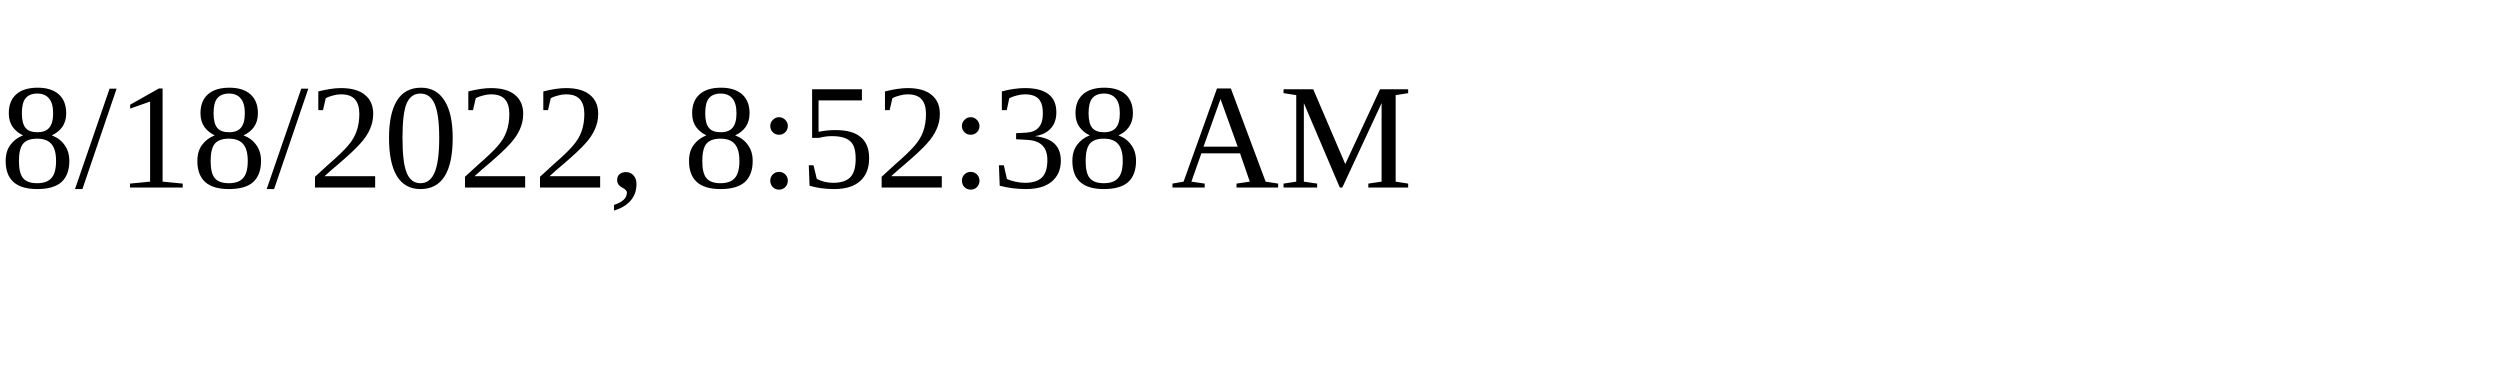
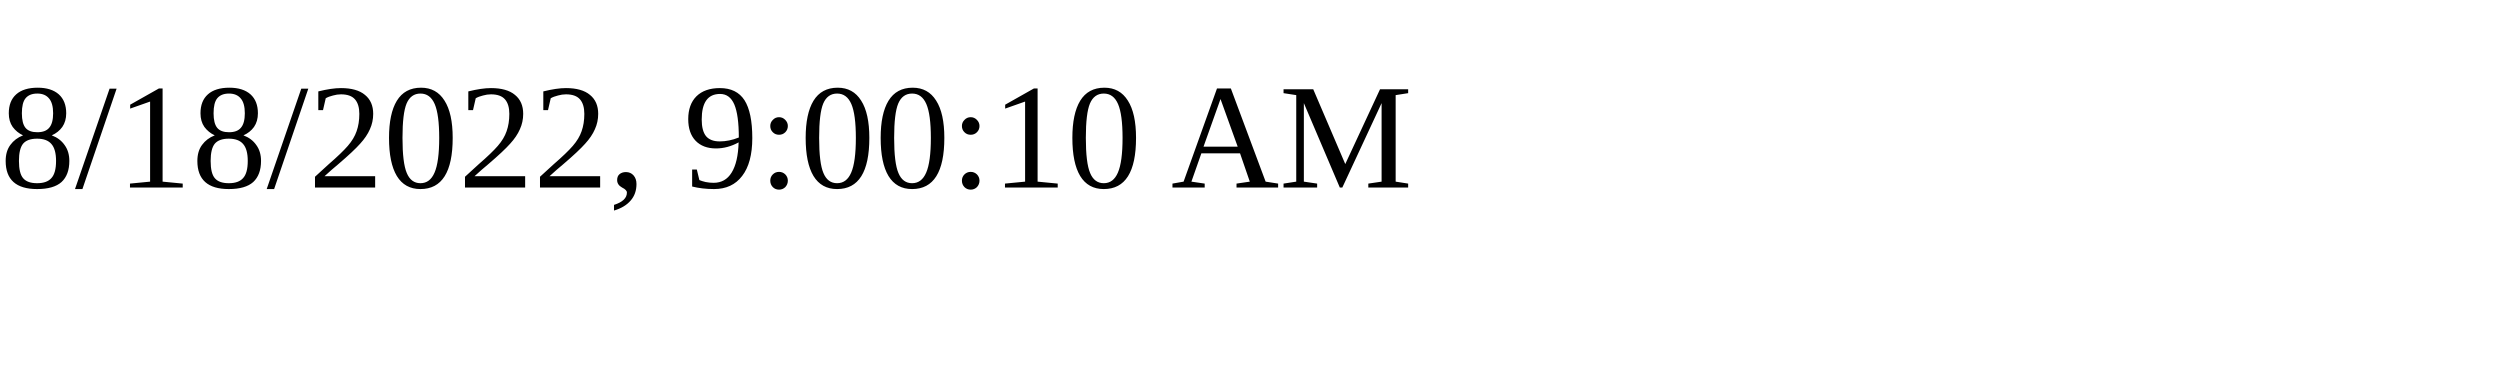
<svg xmlns="http://www.w3.org/2000/svg" height="30" width="200">
-   <text x="0" y="15">8/18/2022, 8:52:38 AM</text>
+   <text x="0" y="15">8/18/2022, 9:00:10 AM</text>
</svg>
